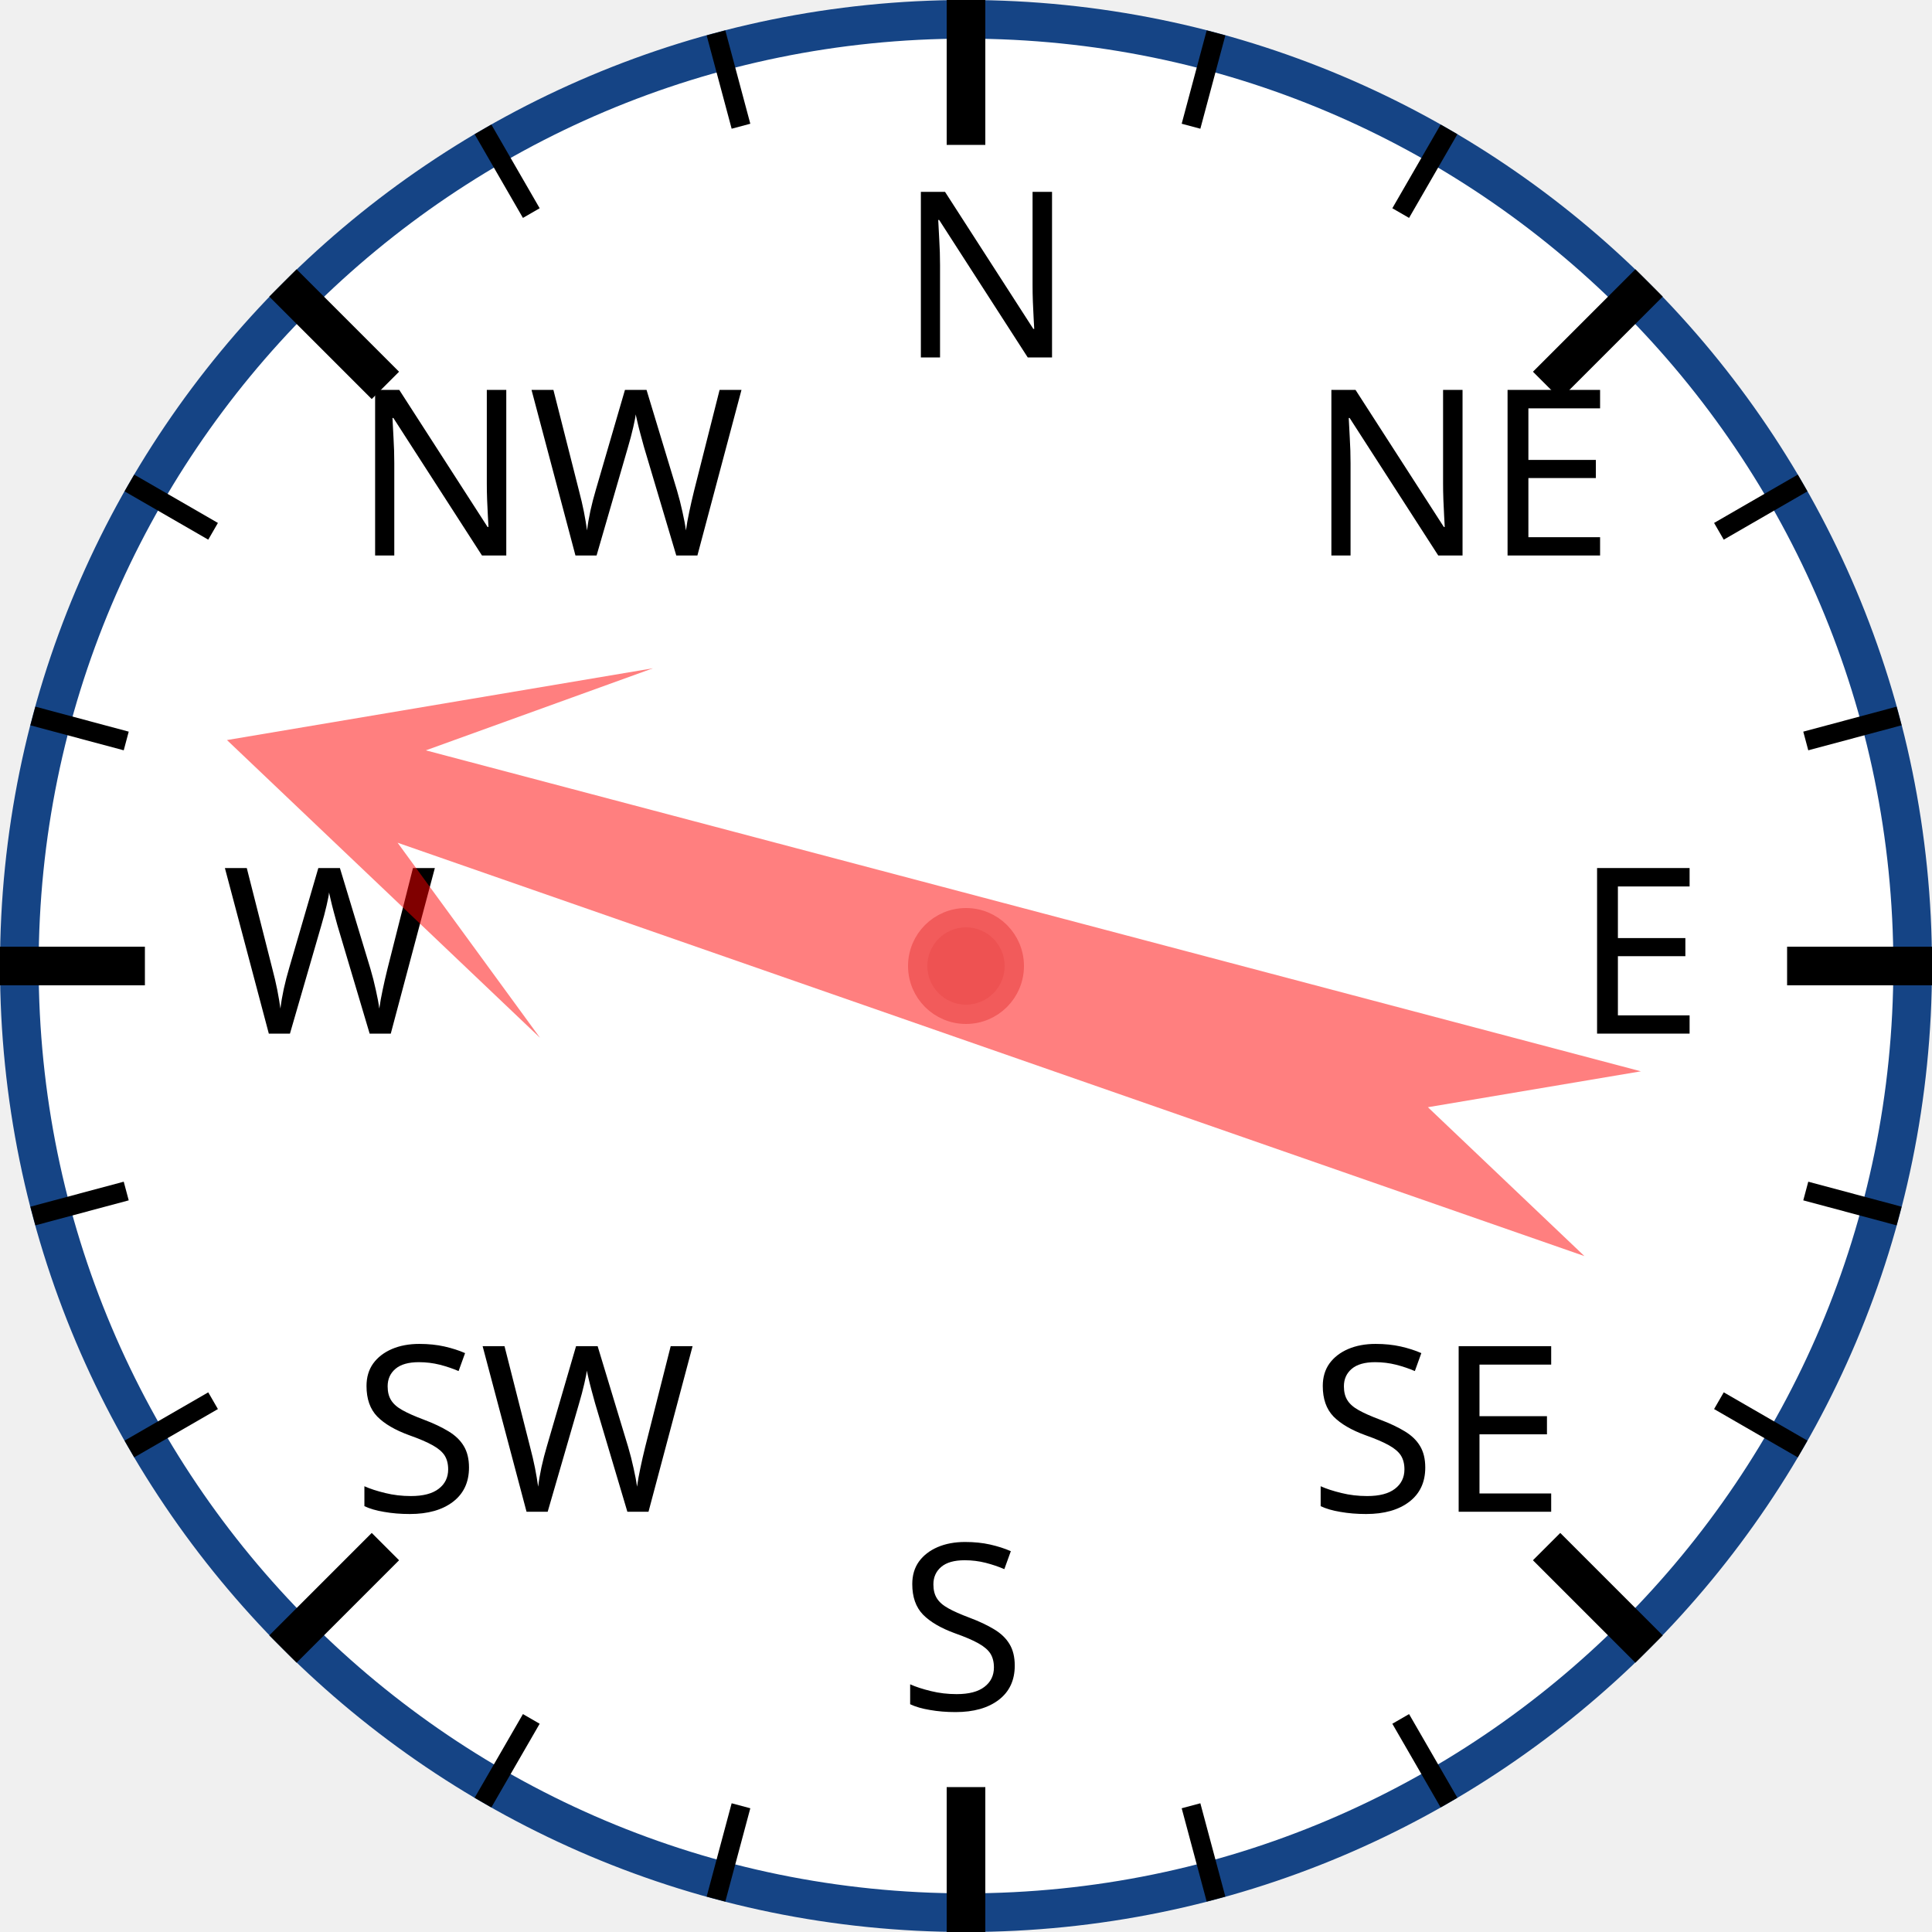
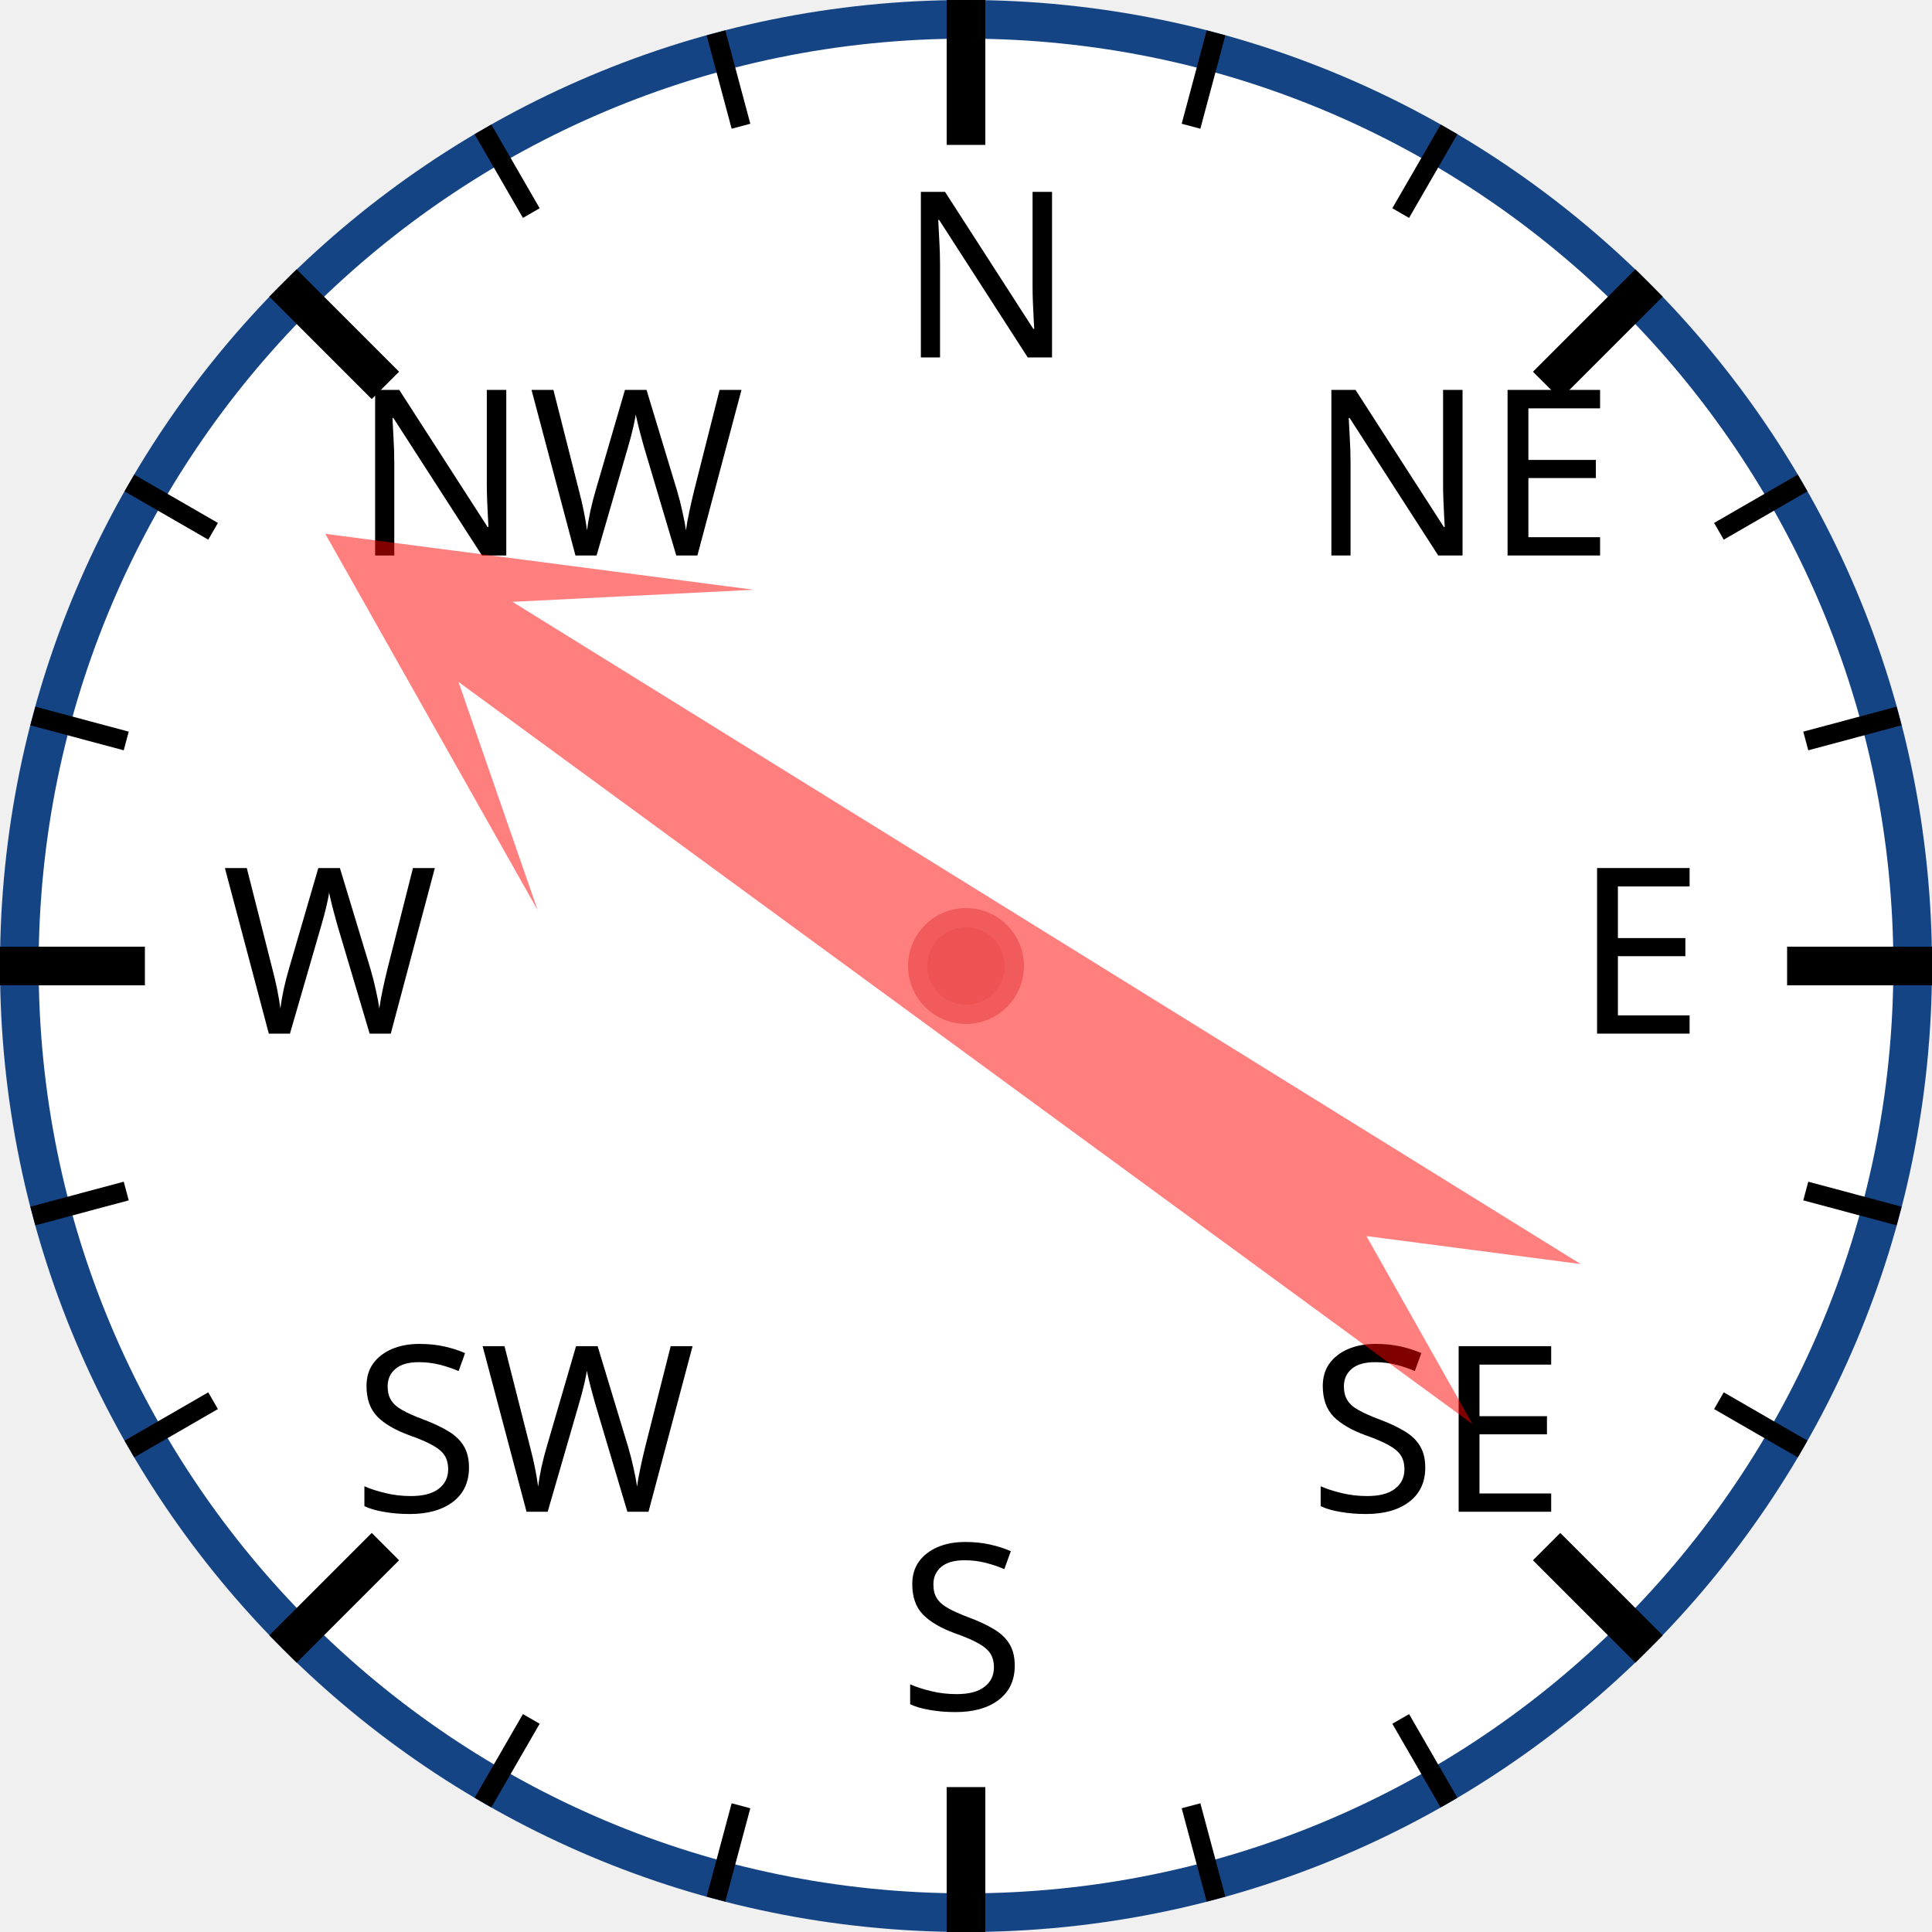
<svg xmlns="http://www.w3.org/2000/svg" width="120px" height="120px" viewBox="0 0 200 200">
  <circle cx="100" cy="100" r="98" style="fill: white; stroke: #154485; stroke-width: 4;" />
  <text x="93.0" y="37.0" style="font-family: sans-serif; font-size: 18pt;">N</text>
  <line x1="100.0" y1="0.0" x2="100.0" y2="15.0" style="stroke: black; stroke-width: 4;" />
  <line x1="74.118" y1="3.407" x2="76.706" y2="13.067" style="stroke: black; stroke-width: 2;" />
  <line x1="50" y1="13.397" x2="55" y2="22.058" style="stroke: black; stroke-width: 2;" />
  <text x="36.503" y="57.503" style="font-family: sans-serif; font-size: 18pt;">NW</text>
  <line x1="29.289" y1="29.289" x2="39.896" y2="39.896" style="stroke: black; stroke-width: 4;" />
  <line x1="13.397" y1="50" x2="22.058" y2="55" style="stroke: black; stroke-width: 2;" />
  <line x1="3.407" y1="74.118" x2="13.067" y2="76.706" style="stroke: black; stroke-width: 2;" />
  <text x="23.0" y="107.0" style="font-family: sans-serif; font-size: 18pt;">W</text>
  <line x1="0.0" y1="100.0" x2="15.0" y2="100.0" style="stroke: black; stroke-width: 4;" />
  <line x1="3.407" y1="125.882" x2="13.067" y2="123.294" style="stroke: black; stroke-width: 2;" />
  <line x1="13.397" y1="150" x2="22.058" y2="145" style="stroke: black; stroke-width: 2;" />
  <text x="36.503" y="156.497" style="font-family: sans-serif; font-size: 18pt;">SW</text>
  <line x1="29.289" y1="170.711" x2="39.896" y2="160.104" style="stroke: black; stroke-width: 4;" />
  <line x1="50" y1="186.603" x2="55" y2="177.942" style="stroke: black; stroke-width: 2;" />
  <line x1="74.118" y1="196.593" x2="76.706" y2="186.933" style="stroke: black; stroke-width: 2;" />
  <text x="93" y="177.0" style="font-family: sans-serif; font-size: 18pt;">S</text>
  <line x1="100" y1="200.0" x2="100" y2="185.0" style="stroke: black; stroke-width: 4;" />
  <line x1="125.882" y1="196.593" x2="123.294" y2="186.933" style="stroke: black; stroke-width: 2;" />
  <line x1="150.0" y1="186.603" x2="145.0" y2="177.942" style="stroke: black; stroke-width: 2;" />
  <text x="135.497" y="156.497" style="font-family: sans-serif; font-size: 18pt;">SE</text>
  <line x1="170.711" y1="170.711" x2="160.104" y2="160.104" style="stroke: black; stroke-width: 4;" />
  <line x1="186.603" y1="150" x2="177.942" y2="145" style="stroke: black; stroke-width: 2;" />
  <line x1="196.593" y1="125.882" x2="186.933" y2="123.294" style="stroke: black; stroke-width: 2;" />
  <text x="163.0" y="107" style="font-family: sans-serif; font-size: 18pt;">E</text>
  <line x1="200.0" y1="100" x2="185.0" y2="100" style="stroke: black; stroke-width: 4;" />
  <line x1="196.593" y1="74.118" x2="186.933" y2="76.706" style="stroke: black; stroke-width: 2;" />
  <line x1="186.603" y1="50" x2="177.942" y2="55" style="stroke: black; stroke-width: 2;" />
  <text x="135.497" y="57.503" style="font-family: sans-serif; font-size: 18pt;">NE</text>
  <line x1="170.711" y1="29.289" x2="160.104" y2="39.896" style="stroke: black; stroke-width: 4;" />
  <line x1="150" y1="13.397" x2="145" y2="22.058" style="stroke: black; stroke-width: 2;" />
  <line x1="125.882" y1="3.407" x2="123.294" y2="13.067" style="stroke: black; stroke-width: 2;" />
-   <polygon points="100 20 120 60 105 40 110 170 100 150 90 170 95 40 80 60" style="fill: red; fill-opacity: 0.5;" transform="rotate(287,100,100)" />
+   <polygon points="100 20 120 60 105 40 110 170 100 150 90 170 95 40 80 60" style="fill: red; fill-opacity: 0.5;" transform="rotate(304,100,100)" />
  <circle cx="100" cy="100" r="5" style="fill: #EE5252; stroke: #F25B5B; stroke-width: 2;" />
</svg>
